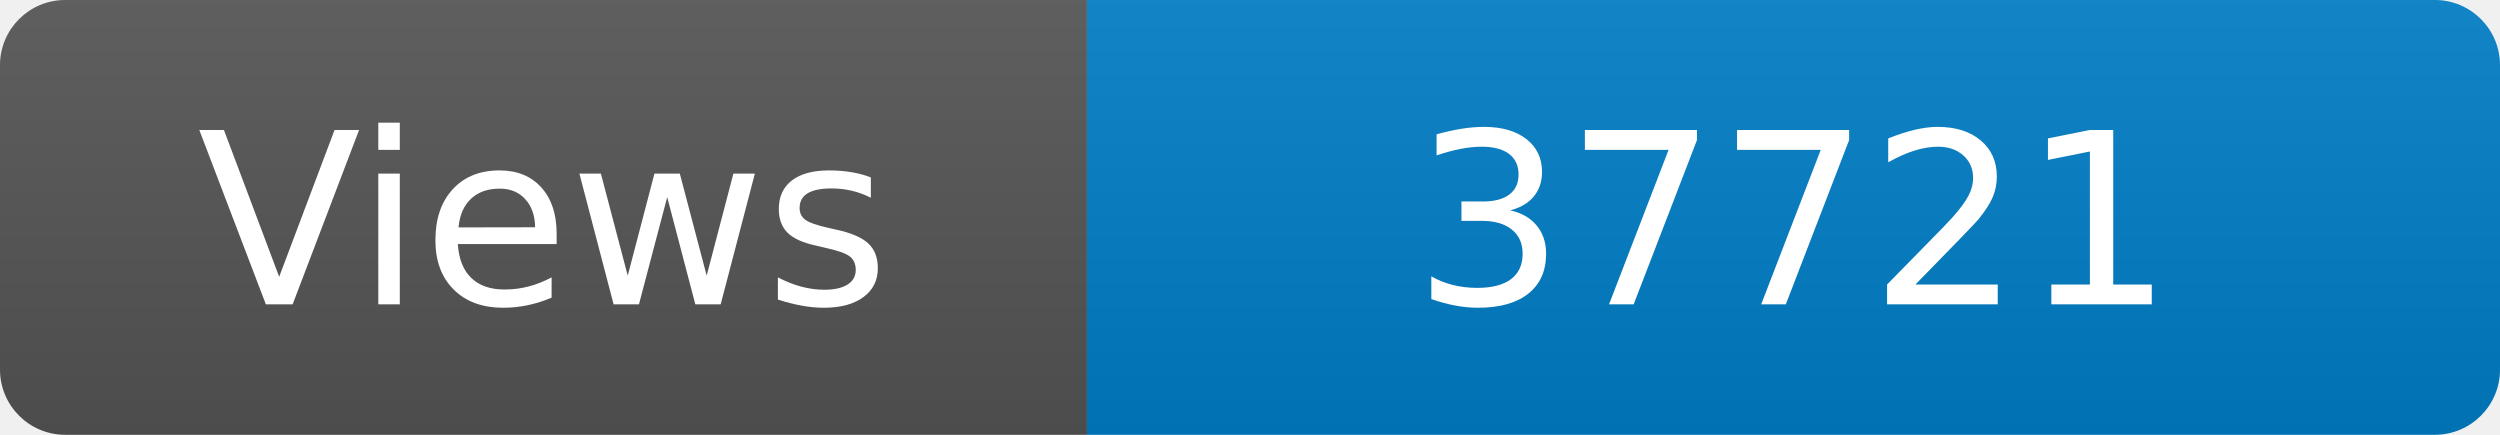
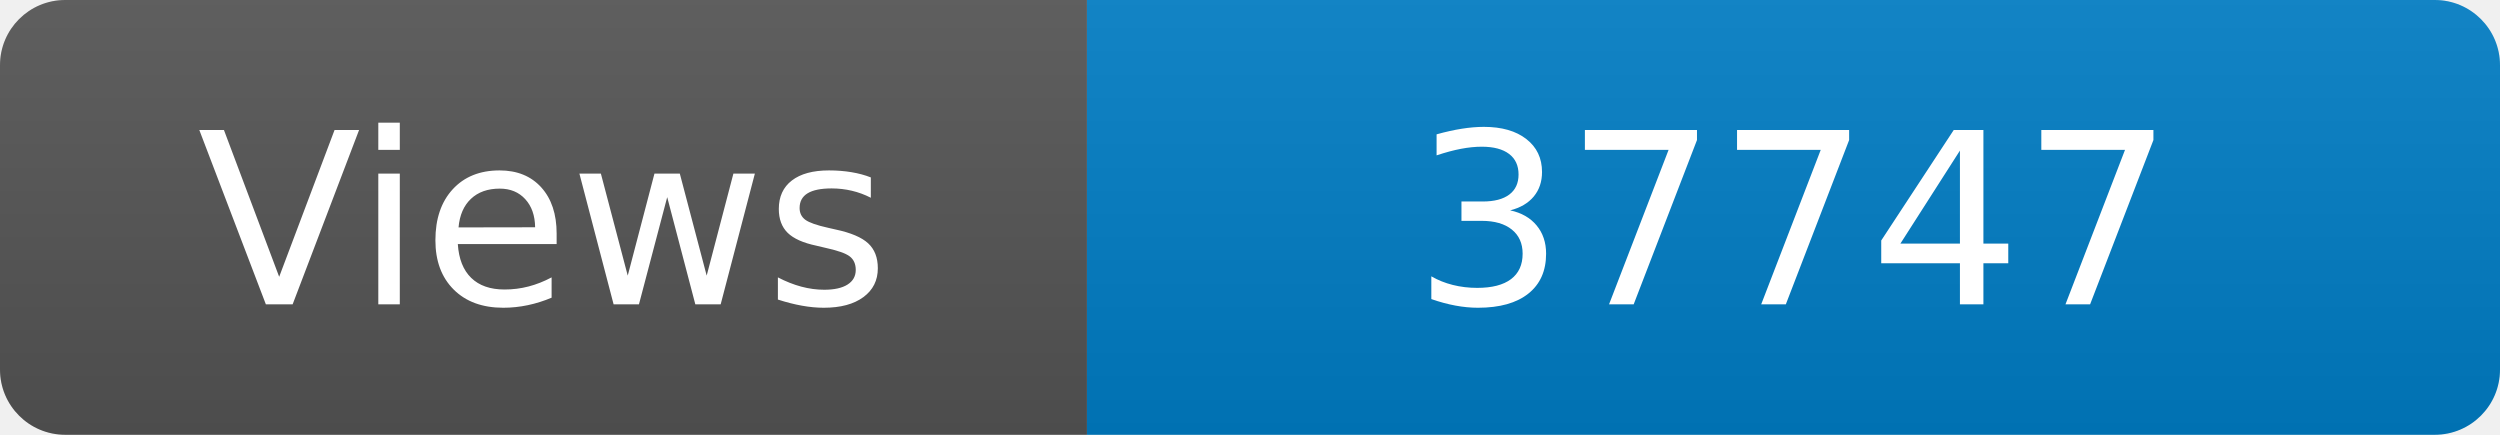
<svg xmlns="http://www.w3.org/2000/svg" width="115" height="20" role="img" aria-label="Maintained?: yes">
  <linearGradient id="s" x2="0" y2="100%">
    <stop offset="0" stop-color="#bbb" stop-opacity=".1" />
    <stop offset="1" stop-opacity=".1" />
  </linearGradient>
  <clipPath id="r">
    <rect width="115" height="20" rx="3" fill="#fff" />
  </clipPath>
  <g clip-path="url(#r)">
    <rect width="50" height="20" fill="#555" />
    <rect x="50" width="160" height="20" fill="#007ec6" />
    <rect width="115" height="20" fill="url(#s)" />
  </g>
  <g fill="#fff" text-anchor="middle" font-family="Verdana,Geneva,DejaVu Sans,sans-serif" font-size="110">
    <text x="250" y="140" transform="scale(.1)" fill="#fff">Views</text>
-     <text x="825" y="140" transform="scale(.1)" fill="#fff">37721</text>
+     <text x="825" y="140" transform="scale(.1)" fill="#fff">37747</text>
  </g>
</svg>
